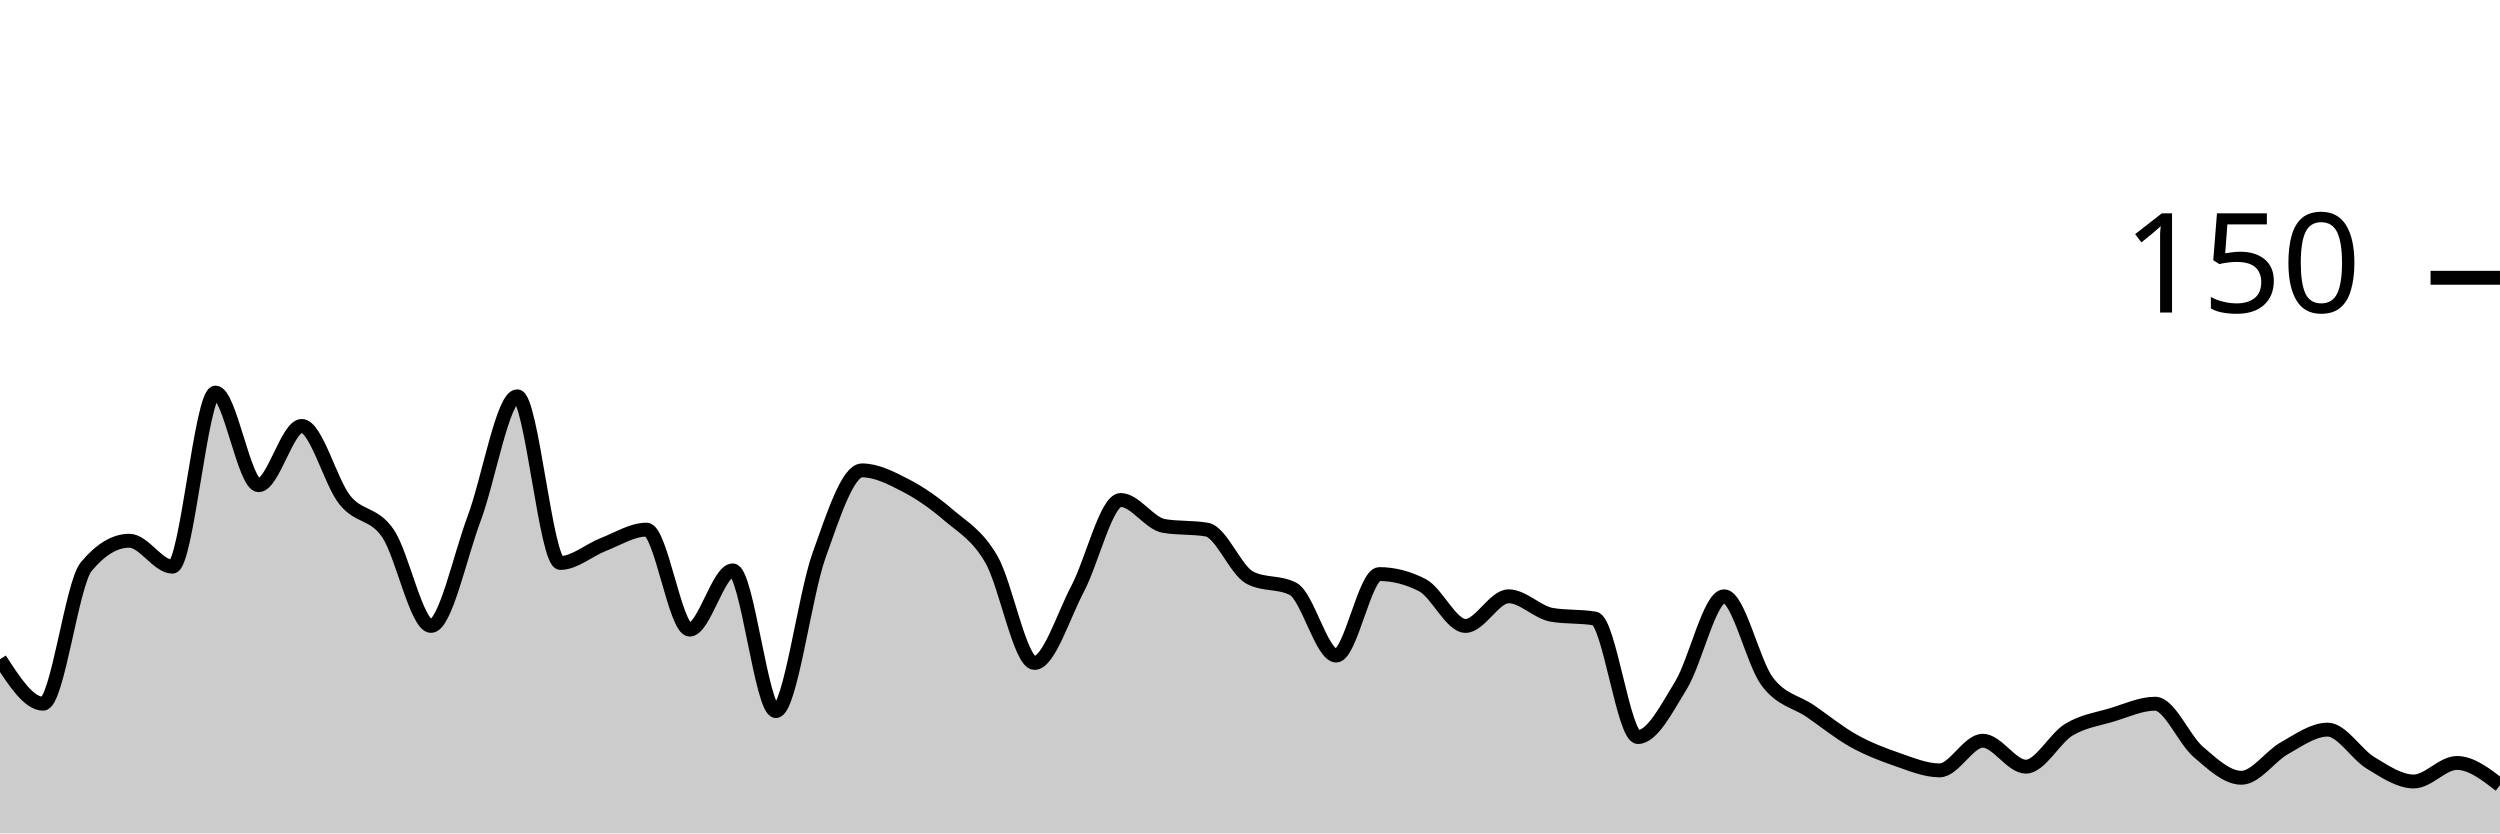
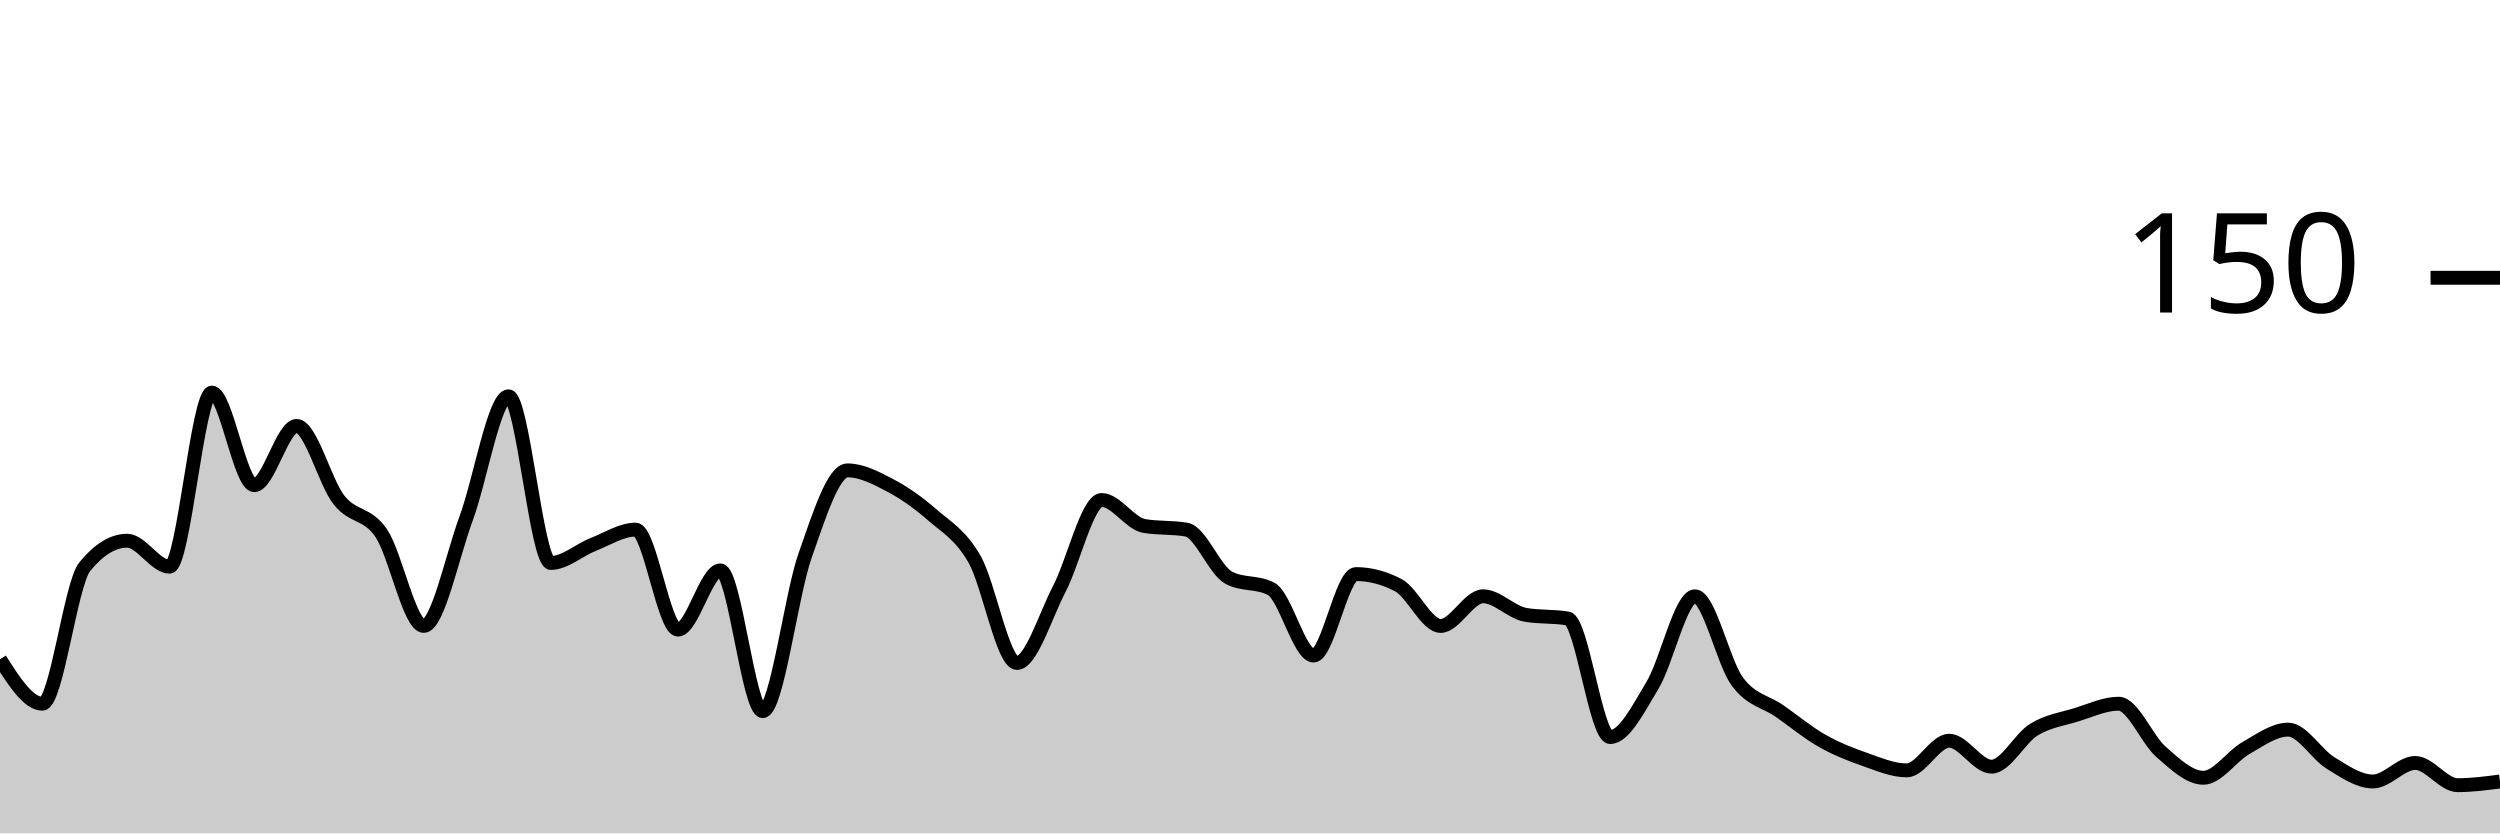
<svg xmlns="http://www.w3.org/2000/svg" viewBox="0 0 180 60">
  <g transform="translate(0,20)">
-     <path class="area" fill="rgba(0, 0, 0, 0.2)" d="M0,27.467C1.034,29.067,2.069,30.667,3.103,30.667C4.138,30.667,5.172,22.044,6.207,20.8C7.241,19.556,8.276,18.933,9.31,18.933C10.345,18.933,11.379,20.8,12.414,20.8C13.448,20.8,14.483,8.267,15.517,8.267C16.552,8.267,17.586,14.933,18.621,14.933C19.655,14.933,20.69,10.667,21.724,10.667C22.759,10.667,23.793,14.711,24.828,16C25.862,17.289,26.897,16.889,27.931,18.4C28.966,19.911,30,25.067,31.034,25.067C32.069,25.067,33.103,20.089,34.138,17.333C35.172,14.578,36.207,8.533,37.241,8.533C38.276,8.533,39.31,20.533,40.345,20.533C41.379,20.533,42.414,19.6,43.448,19.2C44.483,18.8,45.517,18.133,46.552,18.133C47.586,18.133,48.621,25.333,49.655,25.333C50.69,25.333,51.724,21.067,52.759,21.067C53.793,21.067,54.828,31.2,55.862,31.2C56.897,31.2,57.931,22.889,58.966,20C60,17.111,61.034,13.867,62.069,13.867C63.103,13.867,64.138,14.4,65.172,14.933C66.207,15.467,67.241,16.178,68.276,17.067C69.31,17.956,70.345,18.489,71.379,20.267C72.414,22.044,73.448,27.733,74.483,27.733C75.517,27.733,76.552,24.356,77.586,22.4C78.621,20.444,79.655,16,80.69,16C81.724,16,82.759,17.689,83.793,17.867C84.828,18.044,85.862,17.956,86.897,18.133C87.931,18.311,88.966,21.067,90,21.6C91.034,22.133,92.069,21.867,93.103,22.4C94.138,22.933,95.172,27.2,96.207,27.2C97.241,27.2,98.276,21.333,99.31,21.333C100.345,21.333,101.379,21.6,102.414,22.133C103.448,22.667,104.483,25.067,105.517,25.067C106.552,25.067,107.586,22.933,108.621,22.933C109.655,22.933,110.69,24.089,111.724,24.267C112.759,24.444,113.793,24.356,114.828,24.533C115.862,24.711,116.897,33.067,117.931,33.067C118.966,33.067,120,31.022,121.034,29.333C122.069,27.644,123.103,22.933,124.138,22.933C125.172,22.933,126.207,27.689,127.241,29.067C128.276,30.444,129.31,30.489,130.345,31.2C131.379,31.911,132.414,32.756,133.448,33.333C134.483,33.911,135.517,34.311,136.552,34.667C137.586,35.022,138.621,35.467,139.655,35.467C140.69,35.467,141.724,33.333,142.759,33.333C143.793,33.333,144.828,35.2,145.862,35.2C146.897,35.2,147.931,33.156,148.966,32.533C150,31.911,151.034,31.778,152.069,31.467C153.103,31.156,154.138,30.667,155.172,30.667C156.207,30.667,157.241,33.244,158.276,34.133C159.31,35.022,160.345,36,161.379,36C162.414,36,163.448,34.444,164.483,33.867C165.517,33.289,166.552,32.533,167.586,32.533C168.621,32.533,169.655,34.311,170.69,34.933C171.724,35.556,172.759,36.267,173.793,36.267C174.828,36.267,175.862,34.933,176.897,34.933C177.931,34.933,178.966,35.733,180,36.533L180,40C178.966,40,177.931,40,176.897,40C175.862,40,174.828,40,173.793,40C172.759,40,171.724,40,170.69,40C169.655,40,168.621,40,167.586,40C166.552,40,165.517,40,164.483,40C163.448,40,162.414,40,161.379,40C160.345,40,159.31,40,158.276,40C157.241,40,156.207,40,155.172,40C154.138,40,153.103,40,152.069,40C151.034,40,150,40,148.966,40C147.931,40,146.897,40,145.862,40C144.828,40,143.793,40,142.759,40C141.724,40,140.69,40,139.655,40C138.621,40,137.586,40,136.552,40C135.517,40,134.483,40,133.448,40C132.414,40,131.379,40,130.345,40C129.31,40,128.276,40,127.241,40C126.207,40,125.172,40,124.138,40C123.103,40,122.069,40,121.034,40C120,40,118.966,40,117.931,40C116.897,40,115.862,40,114.828,40C113.793,40,112.759,40,111.724,40C110.69,40,109.655,40,108.621,40C107.586,40,106.552,40,105.517,40C104.483,40,103.448,40,102.414,40C101.379,40,100.345,40,99.31,40C98.276,40,97.241,40,96.207,40C95.172,40,94.138,40,93.103,40C92.069,40,91.034,40,90,40C88.966,40,87.931,40,86.897,40C85.862,40,84.828,40,83.793,40C82.759,40,81.724,40,80.69,40C79.655,40,78.621,40,77.586,40C76.552,40,75.517,40,74.483,40C73.448,40,72.414,40,71.379,40C70.345,40,69.31,40,68.276,40C67.241,40,66.207,40,65.172,40C64.138,40,63.103,40,62.069,40C61.034,40,60,40,58.966,40C57.931,40,56.897,40,55.862,40C54.828,40,53.793,40,52.759,40C51.724,40,50.69,40,49.655,40C48.621,40,47.586,40,46.552,40C45.517,40,44.483,40,43.448,40C42.414,40,41.379,40,40.345,40C39.31,40,38.276,40,37.241,40C36.207,40,35.172,40,34.138,40C33.103,40,32.069,40,31.034,40C30,40,28.966,40,27.931,40C26.897,40,25.862,40,24.828,40C23.793,40,22.759,40,21.724,40C20.69,40,19.655,40,18.621,40C17.586,40,16.552,40,15.517,40C14.483,40,13.448,40,12.414,40C11.379,40,10.345,40,9.31,40C8.276,40,7.241,40,6.207,40C5.172,40,4.138,40,3.103,40C2.069,40,1.034,40,0,40Z" />
-     <path class="line" stroke="black" fill="none" d="M0,27.467C1.034,29.067,2.069,30.667,3.103,30.667C4.138,30.667,5.172,22.044,6.207,20.8C7.241,19.556,8.276,18.933,9.31,18.933C10.345,18.933,11.379,20.8,12.414,20.8C13.448,20.8,14.483,8.267,15.517,8.267C16.552,8.267,17.586,14.933,18.621,14.933C19.655,14.933,20.69,10.667,21.724,10.667C22.759,10.667,23.793,14.711,24.828,16C25.862,17.289,26.897,16.889,27.931,18.4C28.966,19.911,30,25.067,31.034,25.067C32.069,25.067,33.103,20.089,34.138,17.333C35.172,14.578,36.207,8.533,37.241,8.533C38.276,8.533,39.31,20.533,40.345,20.533C41.379,20.533,42.414,19.6,43.448,19.2C44.483,18.8,45.517,18.133,46.552,18.133C47.586,18.133,48.621,25.333,49.655,25.333C50.69,25.333,51.724,21.067,52.759,21.067C53.793,21.067,54.828,31.2,55.862,31.2C56.897,31.2,57.931,22.889,58.966,20C60,17.111,61.034,13.867,62.069,13.867C63.103,13.867,64.138,14.4,65.172,14.933C66.207,15.467,67.241,16.178,68.276,17.067C69.31,17.956,70.345,18.489,71.379,20.267C72.414,22.044,73.448,27.733,74.483,27.733C75.517,27.733,76.552,24.356,77.586,22.4C78.621,20.444,79.655,16,80.69,16C81.724,16,82.759,17.689,83.793,17.867C84.828,18.044,85.862,17.956,86.897,18.133C87.931,18.311,88.966,21.067,90,21.6C91.034,22.133,92.069,21.867,93.103,22.4C94.138,22.933,95.172,27.2,96.207,27.2C97.241,27.2,98.276,21.333,99.31,21.333C100.345,21.333,101.379,21.6,102.414,22.133C103.448,22.667,104.483,25.067,105.517,25.067C106.552,25.067,107.586,22.933,108.621,22.933C109.655,22.933,110.69,24.089,111.724,24.267C112.759,24.444,113.793,24.356,114.828,24.533C115.862,24.711,116.897,33.067,117.931,33.067C118.966,33.067,120,31.022,121.034,29.333C122.069,27.644,123.103,22.933,124.138,22.933C125.172,22.933,126.207,27.689,127.241,29.067C128.276,30.444,129.31,30.489,130.345,31.2C131.379,31.911,132.414,32.756,133.448,33.333C134.483,33.911,135.517,34.311,136.552,34.667C137.586,35.022,138.621,35.467,139.655,35.467C140.69,35.467,141.724,33.333,142.759,33.333C143.793,33.333,144.828,35.2,145.862,35.2C146.897,35.2,147.931,33.156,148.966,32.533C150,31.911,151.034,31.778,152.069,31.467C153.103,31.156,154.138,30.667,155.172,30.667C156.207,30.667,157.241,33.244,158.276,34.133C159.31,35.022,160.345,36,161.379,36C162.414,36,163.448,34.444,164.483,33.867C165.517,33.289,166.552,32.533,167.586,32.533C168.621,32.533,169.655,34.311,170.69,34.933C171.724,35.556,172.759,36.267,173.793,36.267C174.828,36.267,175.862,34.933,176.897,34.933C177.931,34.933,178.966,35.733,180,36.533" />
+     <path class="area" fill="rgba(0, 0, 0, 0.2)" d="M0,27.467C1.017,29.067,2.034,30.667,3.051,30.667C4.068,30.667,5.085,22.044,6.102,20.8C7.119,19.556,8.136,18.933,9.153,18.933C10.169,18.933,11.186,20.8,12.203,20.8C13.22,20.8,14.237,8.267,15.254,8.267C16.271,8.267,17.288,14.933,18.305,14.933C19.322,14.933,20.339,10.667,21.356,10.667C22.373,10.667,23.39,14.711,24.407,16C25.424,17.289,26.441,16.889,27.458,18.4C28.475,19.911,29.492,25.067,30.508,25.067C31.525,25.067,32.542,20.089,33.559,17.333C34.576,14.578,35.593,8.533,36.61,8.533C37.627,8.533,38.644,20.533,39.661,20.533C40.678,20.533,41.695,19.6,42.712,19.2C43.729,18.8,44.746,18.133,45.763,18.133C46.78,18.133,47.797,25.333,48.814,25.333C49.831,25.333,50.847,21.067,51.864,21.067C52.881,21.067,53.898,31.2,54.915,31.2C55.932,31.2,56.949,22.889,57.966,20C58.983,17.111,60,13.867,61.017,13.867C62.034,13.867,63.051,14.4,64.068,14.933C65.085,15.467,66.102,16.178,67.119,17.067C68.136,17.956,69.153,18.489,70.169,20.267C71.186,22.044,72.203,27.733,73.22,27.733C74.237,27.733,75.254,24.356,76.271,22.4C77.288,20.444,78.305,16,79.322,16C80.339,16,81.356,17.689,82.373,17.867C83.39,18.044,84.407,17.956,85.424,18.133C86.441,18.311,87.458,21.067,88.475,21.6C89.492,22.133,90.508,21.867,91.525,22.4C92.542,22.933,93.559,27.2,94.576,27.2C95.593,27.2,96.61,21.333,97.627,21.333C98.644,21.333,99.661,21.6,100.678,22.133C101.695,22.667,102.712,25.067,103.729,25.067C104.746,25.067,105.763,22.933,106.78,22.933C107.797,22.933,108.814,24.089,109.831,24.267C110.847,24.444,111.864,24.356,112.881,24.533C113.898,24.711,114.915,33.067,115.932,33.067C116.949,33.067,117.966,31.022,118.983,29.333C120,27.644,121.017,22.933,122.034,22.933C123.051,22.933,124.068,27.689,125.085,29.067C126.102,30.444,127.119,30.489,128.136,31.2C129.153,31.911,130.169,32.756,131.186,33.333C132.203,33.911,133.22,34.311,134.237,34.667C135.254,35.022,136.271,35.467,137.288,35.467C138.305,35.467,139.322,33.333,140.339,33.333C141.356,33.333,142.373,35.2,143.39,35.2C144.407,35.2,145.424,33.156,146.441,32.533C147.458,31.911,148.475,31.778,149.492,31.467C150.508,31.156,151.525,30.667,152.542,30.667C153.559,30.667,154.576,33.244,155.593,34.133C156.61,35.022,157.627,36,158.644,36C159.661,36,160.678,34.444,161.695,33.867C162.712,33.289,163.729,32.533,164.746,32.533C165.763,32.533,166.78,34.311,167.797,34.933C168.814,35.556,169.831,36.267,170.847,36.267C171.864,36.267,172.881,34.933,173.898,34.933C174.915,34.933,175.932,36.533,176.949,36.533C177.966,36.533,178.983,36.4,180,36.267L180,40C178.983,40,177.966,40,176.949,40C175.932,40,174.915,40,173.898,40C172.881,40,171.864,40,170.847,40C169.831,40,168.814,40,167.797,40C166.78,40,165.763,40,164.746,40C163.729,40,162.712,40,161.695,40C160.678,40,159.661,40,158.644,40C157.627,40,156.61,40,155.593,40C154.576,40,153.559,40,152.542,40C151.525,40,150.508,40,149.492,40C148.475,40,147.458,40,146.441,40C145.424,40,144.407,40,143.39,40C142.373,40,141.356,40,140.339,40C139.322,40,138.305,40,137.288,40C136.271,40,135.254,40,134.237,40C133.22,40,132.203,40,131.186,40C130.169,40,129.153,40,128.136,40C127.119,40,126.102,40,125.085,40C124.068,40,123.051,40,122.034,40C121.017,40,120,40,118.983,40C117.966,40,116.949,40,115.932,40C114.915,40,113.898,40,112.881,40C111.864,40,110.847,40,109.831,40C108.814,40,107.797,40,106.78,40C105.763,40,104.746,40,103.729,40C102.712,40,101.695,40,100.678,40C99.661,40,98.644,40,97.627,40C96.61,40,95.593,40,94.576,40C93.559,40,92.542,40,91.525,40C90.508,40,89.492,40,88.475,40C87.458,40,86.441,40,85.424,40C84.407,40,83.39,40,82.373,40C81.356,40,80.339,40,79.322,40C78.305,40,77.288,40,76.271,40C75.254,40,74.237,40,73.22,40C72.203,40,71.186,40,70.169,40C69.153,40,68.136,40,67.119,40C66.102,40,65.085,40,64.068,40C63.051,40,62.034,40,61.017,40C60,40,58.983,40,57.966,40C56.949,40,55.932,40,54.915,40C53.898,40,52.881,40,51.864,40C50.847,40,49.831,40,48.814,40C47.797,40,46.78,40,45.763,40C44.746,40,43.729,40,42.712,40C41.695,40,40.678,40,39.661,40C38.644,40,37.627,40,36.61,40C35.593,40,34.576,40,33.559,40C32.542,40,31.525,40,30.508,40C29.492,40,28.475,40,27.458,40C26.441,40,25.424,40,24.407,40C23.39,40,22.373,40,21.356,40C20.339,40,19.322,40,18.305,40C17.288,40,16.271,40,15.254,40C14.237,40,13.22,40,12.203,40C11.186,40,10.169,40,9.153,40C8.136,40,7.119,40,6.102,40C5.085,40,4.068,40,3.051,40C2.034,40,1.017,40,0,40Z" />
+     <path class="line" stroke="black" fill="none" d="M0,27.467C1.017,29.067,2.034,30.667,3.051,30.667C4.068,30.667,5.085,22.044,6.102,20.8C7.119,19.556,8.136,18.933,9.153,18.933C10.169,18.933,11.186,20.8,12.203,20.8C13.22,20.8,14.237,8.267,15.254,8.267C16.271,8.267,17.288,14.933,18.305,14.933C19.322,14.933,20.339,10.667,21.356,10.667C22.373,10.667,23.39,14.711,24.407,16C25.424,17.289,26.441,16.889,27.458,18.4C28.475,19.911,29.492,25.067,30.508,25.067C31.525,25.067,32.542,20.089,33.559,17.333C34.576,14.578,35.593,8.533,36.61,8.533C37.627,8.533,38.644,20.533,39.661,20.533C40.678,20.533,41.695,19.6,42.712,19.2C43.729,18.8,44.746,18.133,45.763,18.133C46.78,18.133,47.797,25.333,48.814,25.333C49.831,25.333,50.847,21.067,51.864,21.067C52.881,21.067,53.898,31.2,54.915,31.2C55.932,31.2,56.949,22.889,57.966,20C58.983,17.111,60,13.867,61.017,13.867C62.034,13.867,63.051,14.4,64.068,14.933C65.085,15.467,66.102,16.178,67.119,17.067C68.136,17.956,69.153,18.489,70.169,20.267C71.186,22.044,72.203,27.733,73.22,27.733C74.237,27.733,75.254,24.356,76.271,22.4C77.288,20.444,78.305,16,79.322,16C80.339,16,81.356,17.689,82.373,17.867C83.39,18.044,84.407,17.956,85.424,18.133C86.441,18.311,87.458,21.067,88.475,21.6C89.492,22.133,90.508,21.867,91.525,22.4C92.542,22.933,93.559,27.2,94.576,27.2C95.593,27.2,96.61,21.333,97.627,21.333C98.644,21.333,99.661,21.6,100.678,22.133C101.695,22.667,102.712,25.067,103.729,25.067C104.746,25.067,105.763,22.933,106.78,22.933C107.797,22.933,108.814,24.089,109.831,24.267C110.847,24.444,111.864,24.356,112.881,24.533C113.898,24.711,114.915,33.067,115.932,33.067C116.949,33.067,117.966,31.022,118.983,29.333C120,27.644,121.017,22.933,122.034,22.933C123.051,22.933,124.068,27.689,125.085,29.067C126.102,30.444,127.119,30.489,128.136,31.2C129.153,31.911,130.169,32.756,131.186,33.333C132.203,33.911,133.22,34.311,134.237,34.667C135.254,35.022,136.271,35.467,137.288,35.467C138.305,35.467,139.322,33.333,140.339,33.333C141.356,33.333,142.373,35.2,143.39,35.2C144.407,35.2,145.424,33.156,146.441,32.533C147.458,31.911,148.475,31.778,149.492,31.467C150.508,31.156,151.525,30.667,152.542,30.667C153.559,30.667,154.576,33.244,155.593,34.133C156.61,35.022,157.627,36,158.644,36C159.661,36,160.678,34.444,161.695,33.867C162.712,33.289,163.729,32.533,164.746,32.533C165.763,32.533,166.78,34.311,167.797,34.933C168.814,35.556,169.831,36.267,170.847,36.267C171.864,36.267,172.881,34.933,173.898,34.933C174.915,34.933,175.932,36.533,176.949,36.533C177.966,36.533,178.983,36.4,180,36.267" />
    <path class="axis-ceiling" stroke-width="1" stroke="black" fill="none" d="M175,0L180,0" />
    <text class="axis-ceiling-label" font-family="sans-serif" text-anchor="end" font-size="10px" x="170" y="2.5">150</text>
  </g>
</svg>
